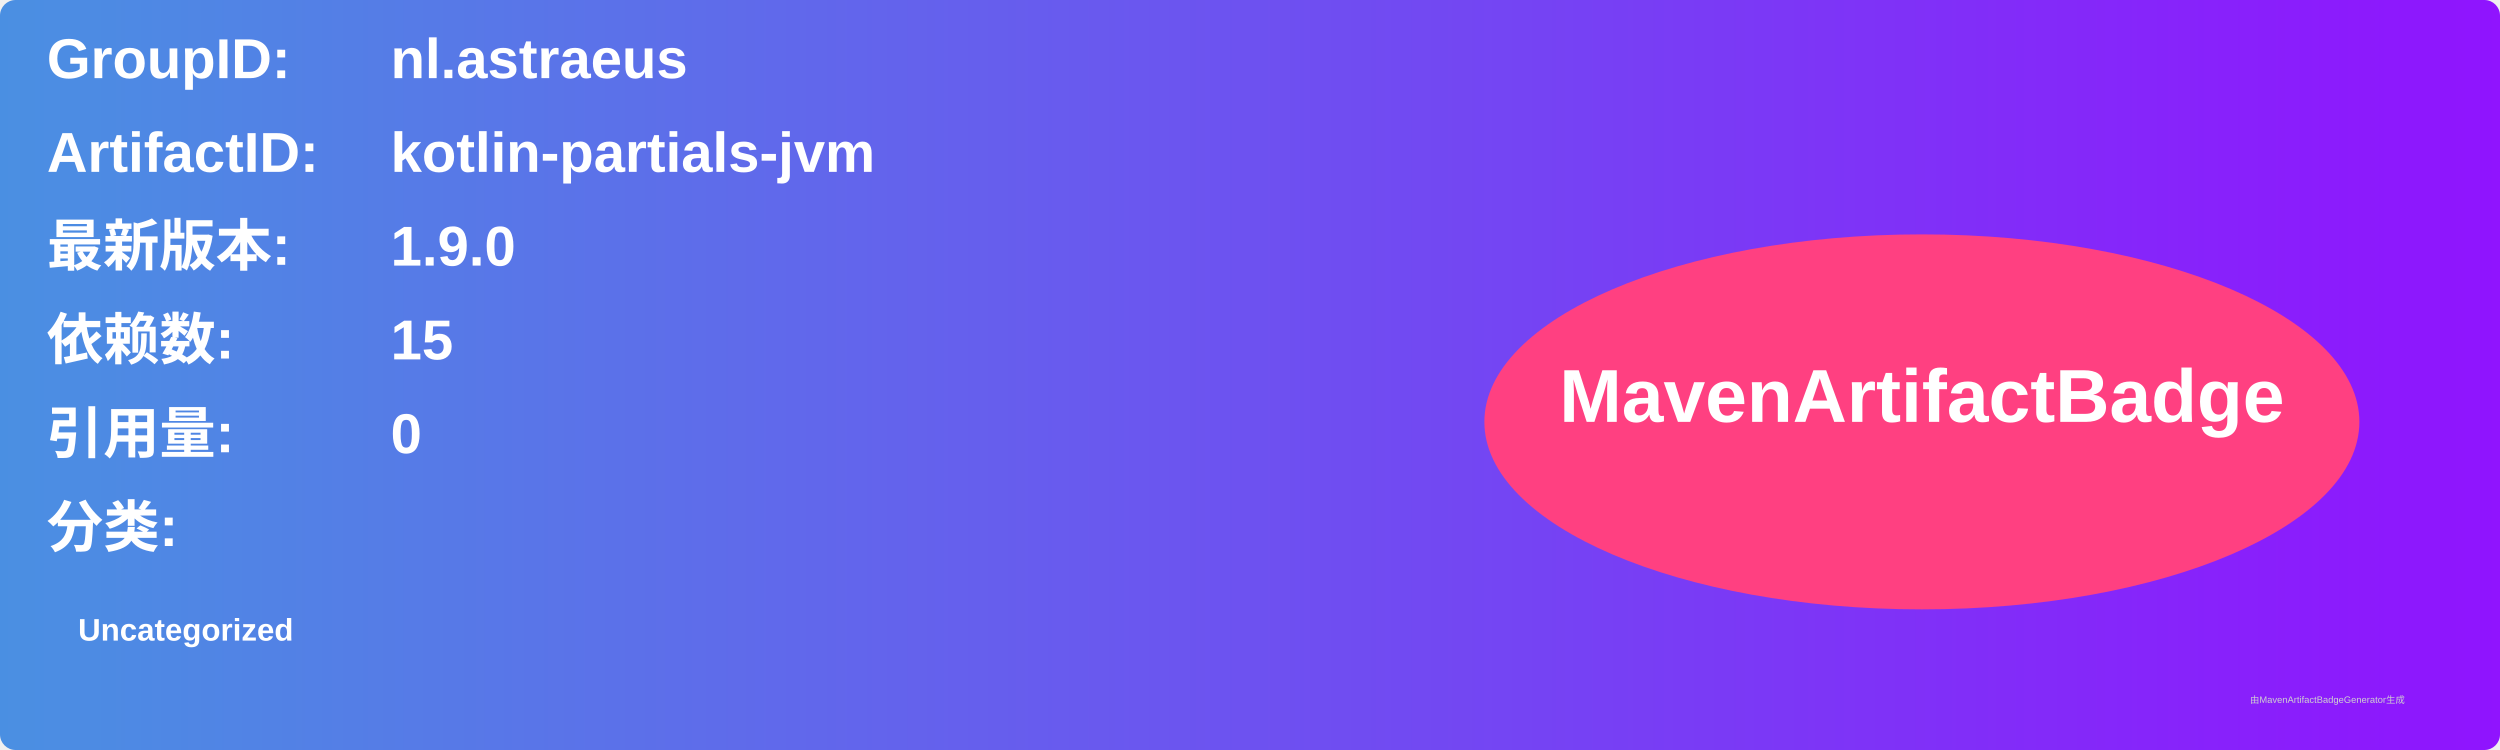
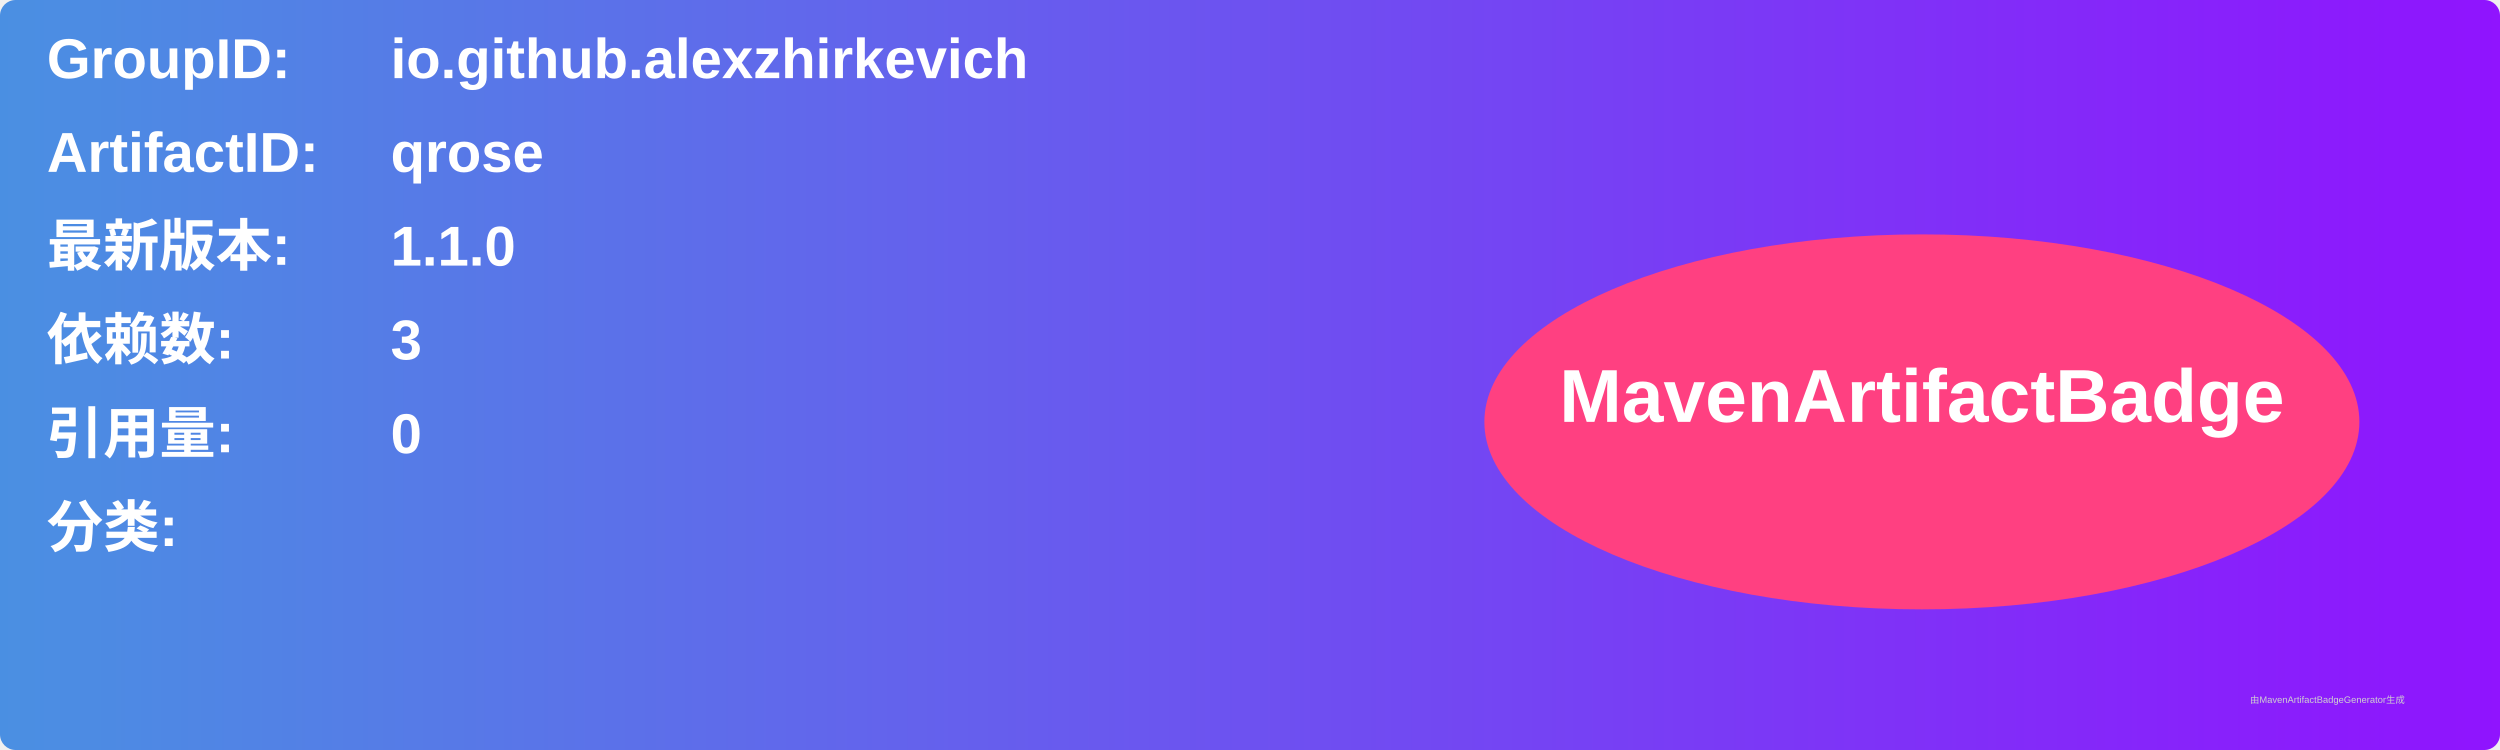
<svg xmlns="http://www.w3.org/2000/svg" width="800" height="240" viewBox="0 0 800 240">
  <linearGradient id="grad" x1="0%" y1="0%" x2="100%" y2="0%">
    <stop offset="0%" stop-color="#4a90e2" />
    <stop offset="100%" stop-color="#9013fe" />
  </linearGradient>
  <rect width="100%" height="100%" rx="5" ry="5" fill="url(#grad)" />
  <g transform="translate(15, 15)">
    <text x="0" y="10" font-family="Arial" font-size="18" fill="white" font-weight="bold" width="260">GroupID:</text>
-     <text x="110" y="10" font-family="Arial" font-size="18" fill="white" font-weight="bold" width="460">nl.astraeus</text>
+     <text x="110" y="10" font-family="Arial" font-size="18" fill="white" font-weight="bold" width="460">io.github.alexzhirkevich</text>
    <text x="0" y="40" font-family="Arial" font-size="18" fill="white" font-weight="bold" width="260">ArtifactID:</text>
-     <text x="110" y="40" font-family="Arial" font-size="18" fill="white" font-weight="bold" width="460">kotlin-partials-jvm</text>
+     <text x="110" y="40" font-family="Arial" font-size="18" fill="white" font-weight="bold" width="460">qrose</text>
    <text x="0" y="70" font-family="Arial" font-size="18" fill="white" font-weight="bold">最新版本:</text>
    <text x="110" y="70" font-family="Arial" font-size="18" fill="white" font-weight="bold">
-       <tspan font-weight="bold">1.9.0</tspan>
+       <tspan font-weight="bold">1.1.0</tspan>
    </text>
    <text x="0" y="100" font-family="Arial" font-size="18" fill="white" font-weight="bold">依赖数: </text>
    <text x="110" y="100" font-family="Arial" font-size="18" fill="white">
-       <tspan font-weight="bold">15</tspan>
+       <tspan font-weight="bold">3</tspan>
    </text>
    <text x="0" y="130" font-family="Arial" font-size="18" fill="white" font-weight="bold">引用量: </text>
    <text x="110" y="130" font-family="Arial" font-size="18" fill="white">
      <tspan font-weight="bold">0</tspan>
    </text>
    <text x="0" y="160" font-family="Arial" font-size="18" fill="white" font-weight="bold">分类:</text>
    <text x="10" y="190" font-family="Arial" font-size="10" fill="white">
-       <tspan font-weight="bold">Uncategorized</tspan>
+       <tspan font-weight="bold" />
    </text>
    <ellipse cx="600" cy="120" rx="140" ry="60" fill="#ff4081" />
    <text x="600" y="120" text-anchor="middle" font-family="Arial" font-size="24" fill="white" font-weight="bold">MavenArtifactBadge</text>
  </g>
  <text x="720" y="225" font-family="Arial" font-size="3" fill="#d0d0d0">由MavenArtifactBadgeGenerator生成</text>
</svg>
